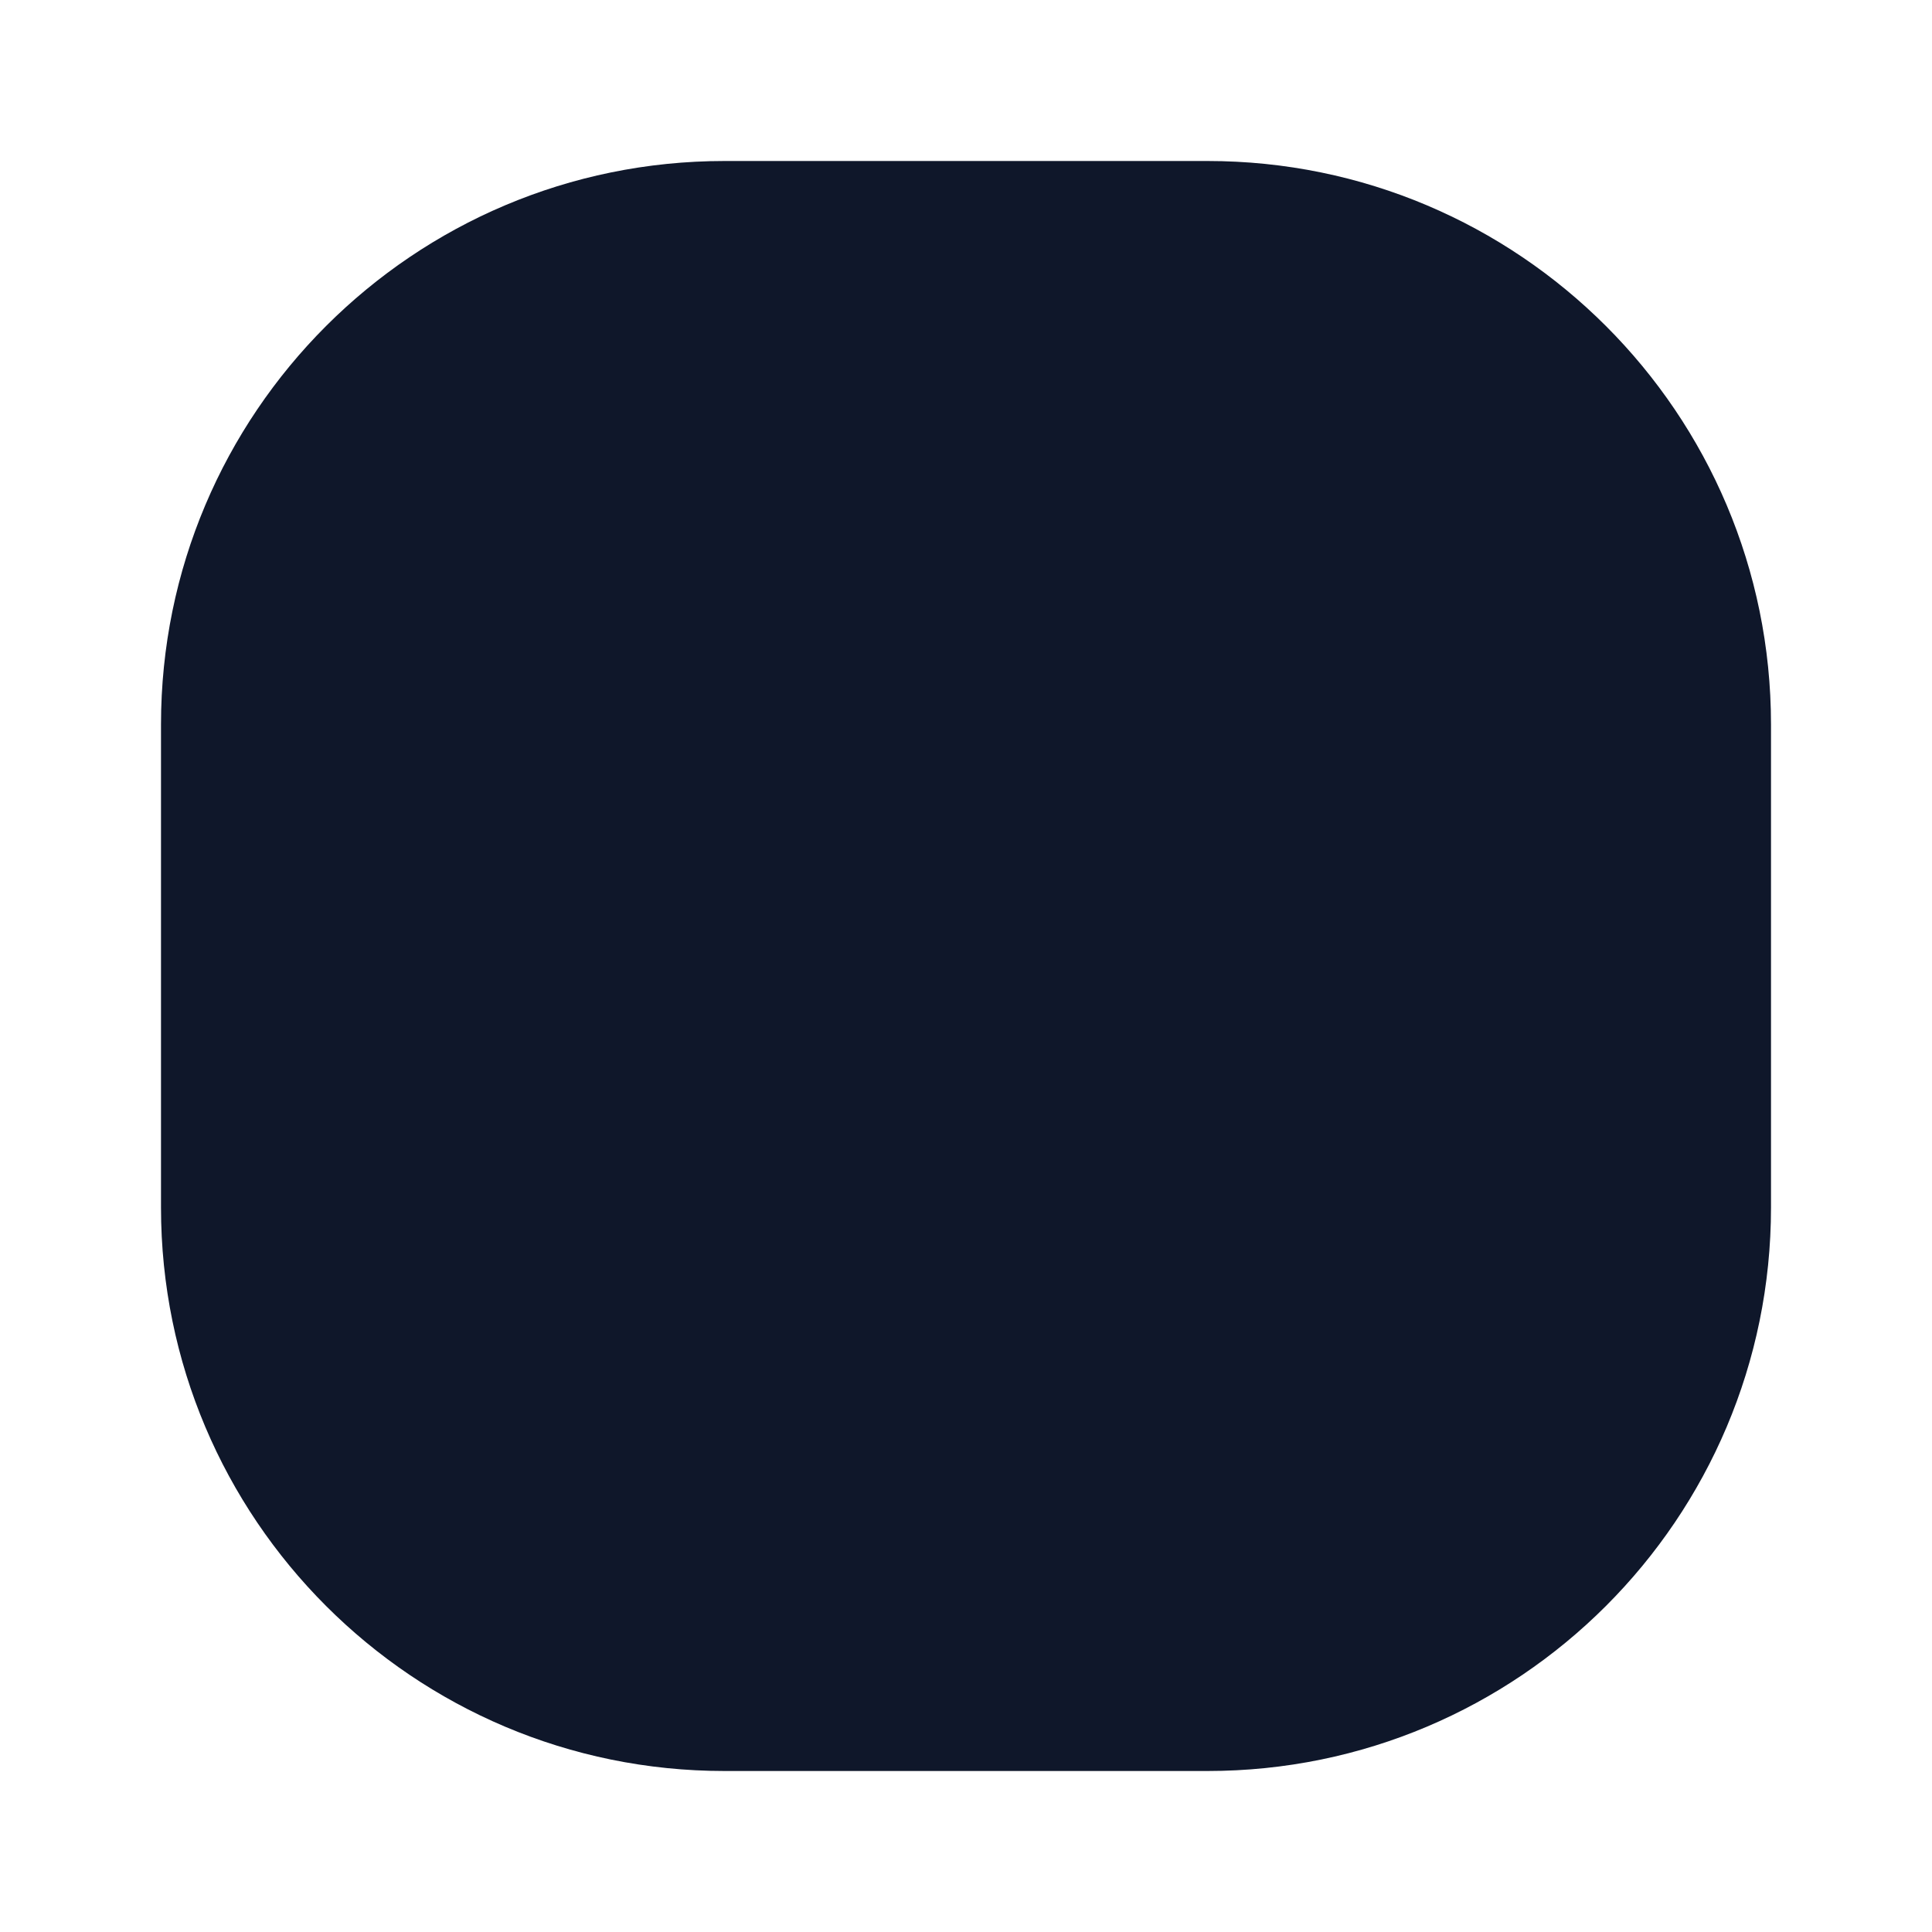
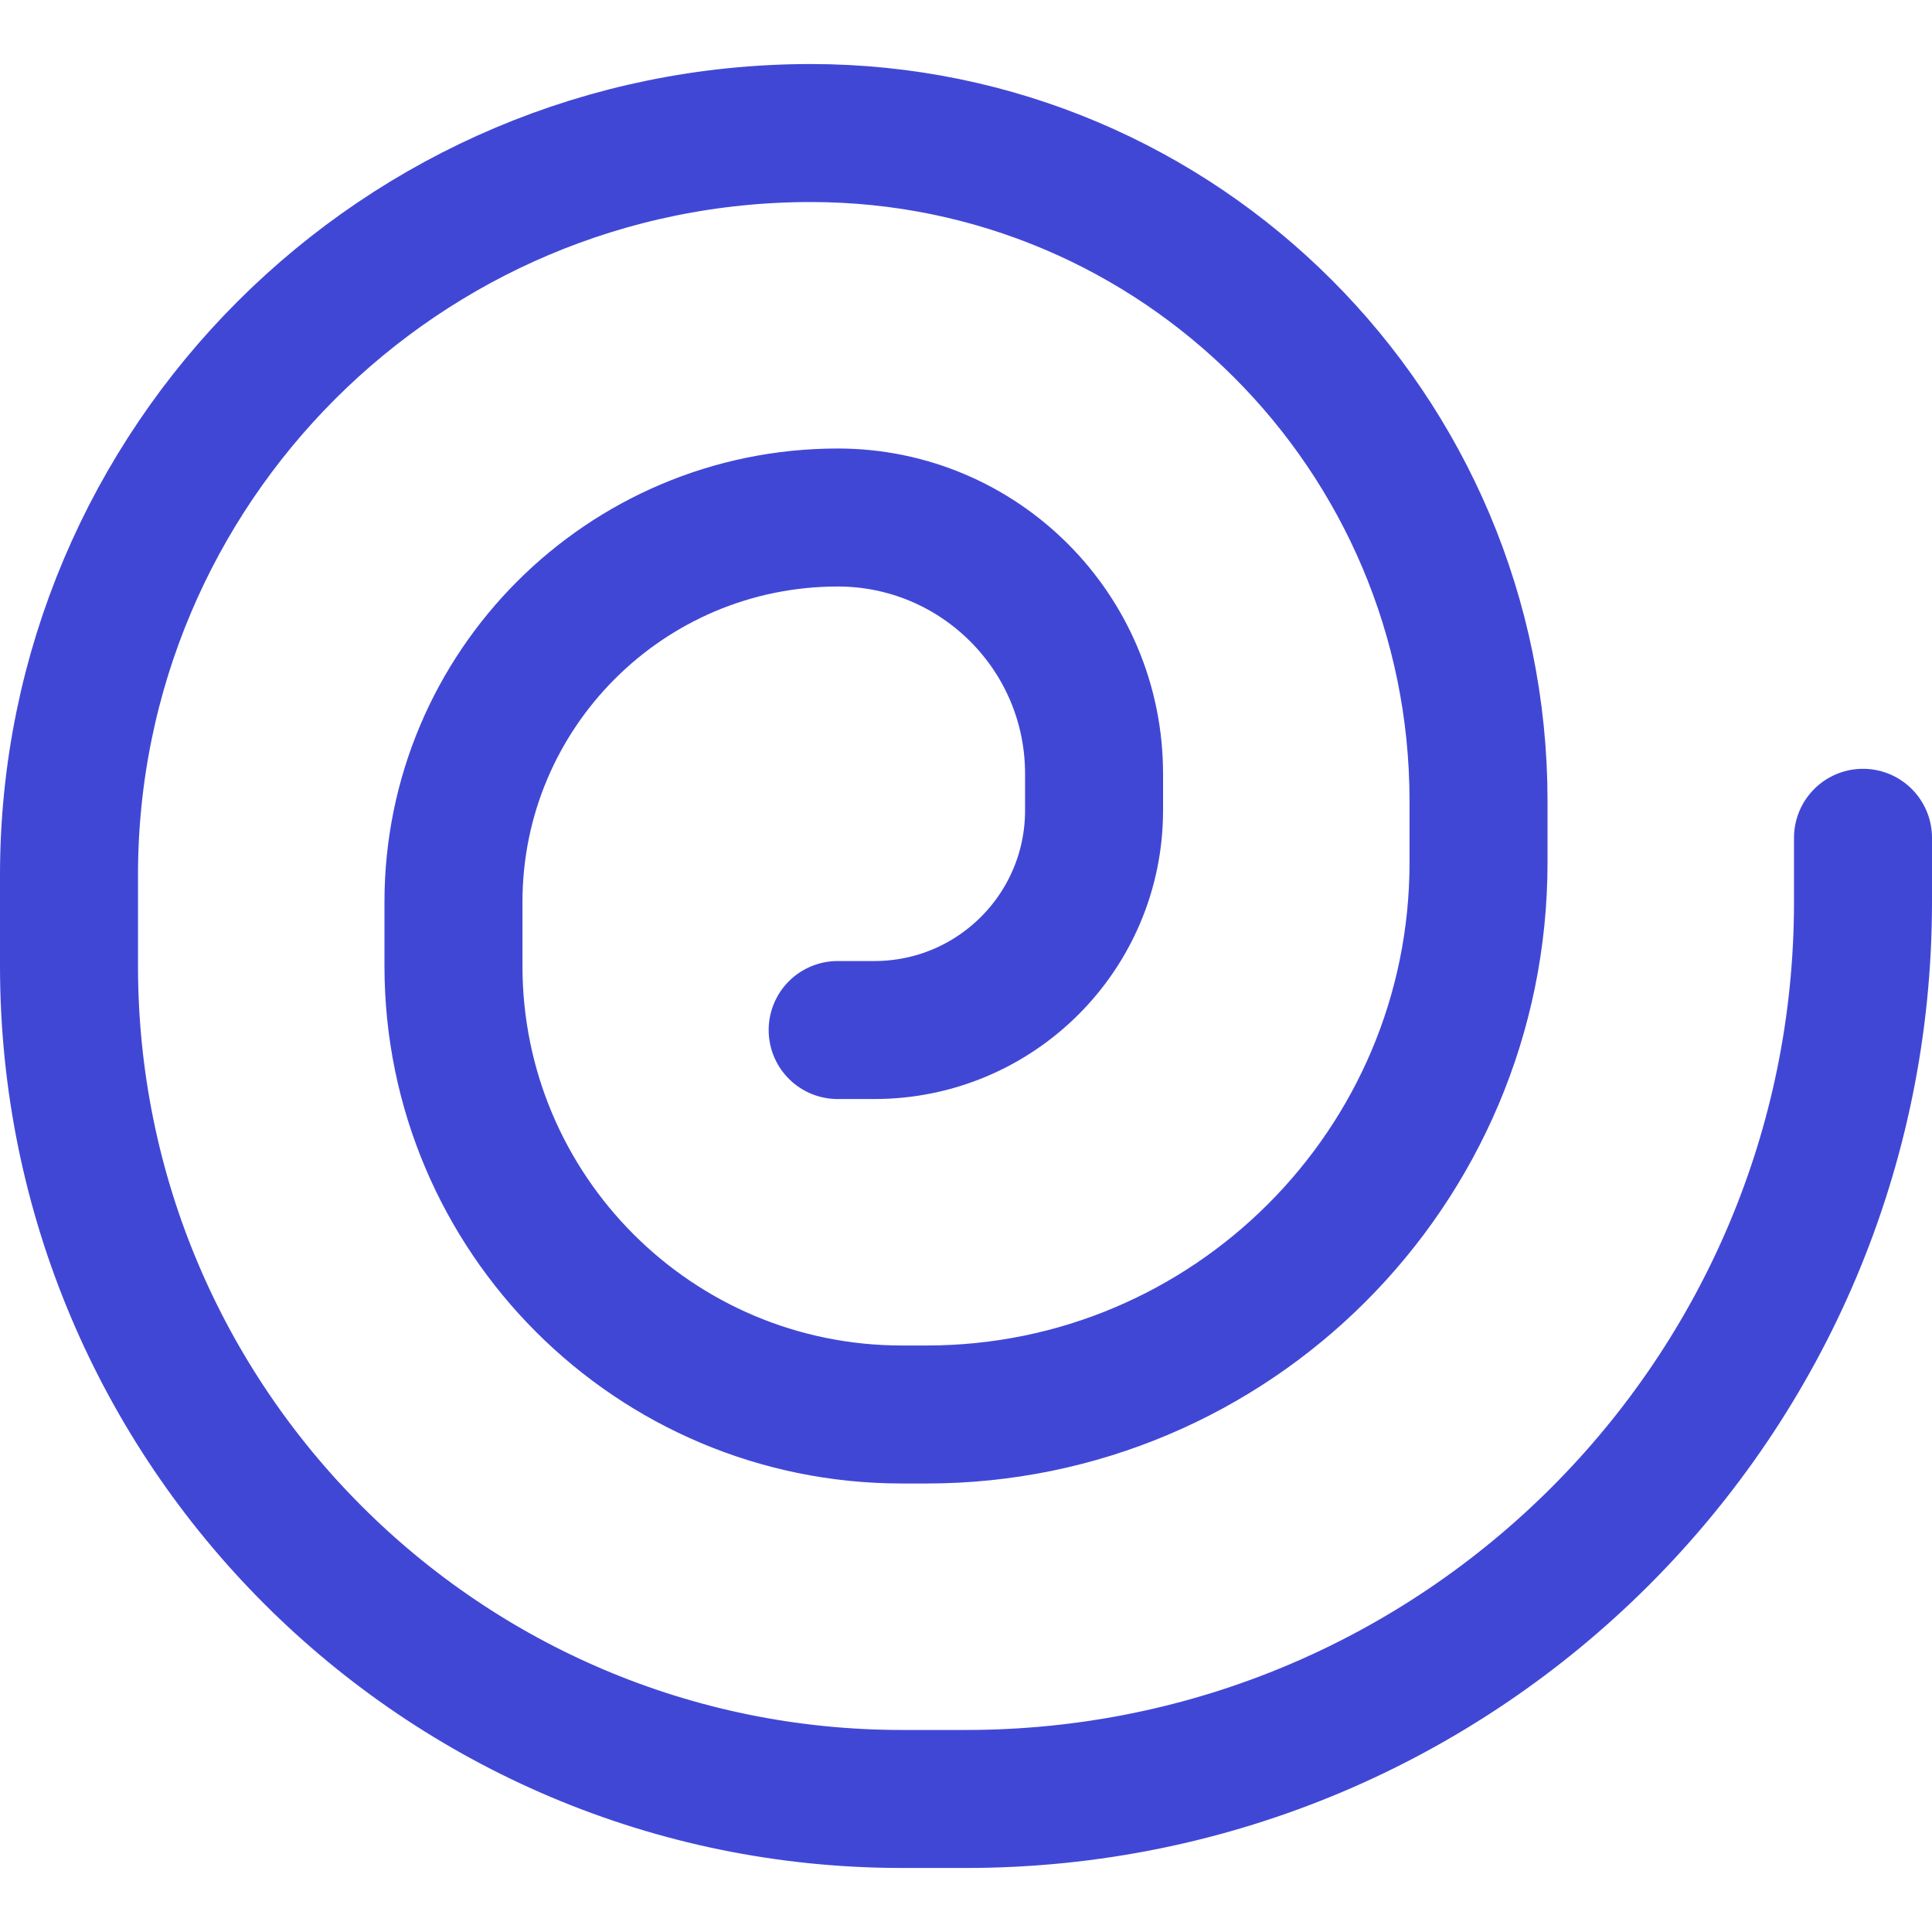
- <svg xmlns="http://www.w3.org/2000/svg" viewBox="0 0 24 24">
-   <rect x="2" y="2" width="20" height="20" rx="7" fill="#0F172A" />
+ <svg xmlns="http://www.w3.org/2000/svg" width="56" height="56" viewBox="0 0 14 14">
+   <path fill="none" stroke="#4147d5" stroke-linecap="round" stroke-linejoin="round" d="M13.5 6.071v.465a6.5 6.5 0 0 1-6.5 6.5h-.464A6.036 6.036 0 0 1 .5 7v-.66A5.376 5.376 0 0 1 5.876.964a4.84 4.84 0 0 1 4.838 4.839v.447a4 4 0 0 1-4 4h-.178A3.25 3.25 0 0 1 3.286 7v-.464A2.786 2.786 0 0 1 6.07 3.75c1.026 0 1.858.831 1.858 1.857v.265c0 .88-.713 1.592-1.592 1.592H6.07" stroke-width="1" />
</svg>
